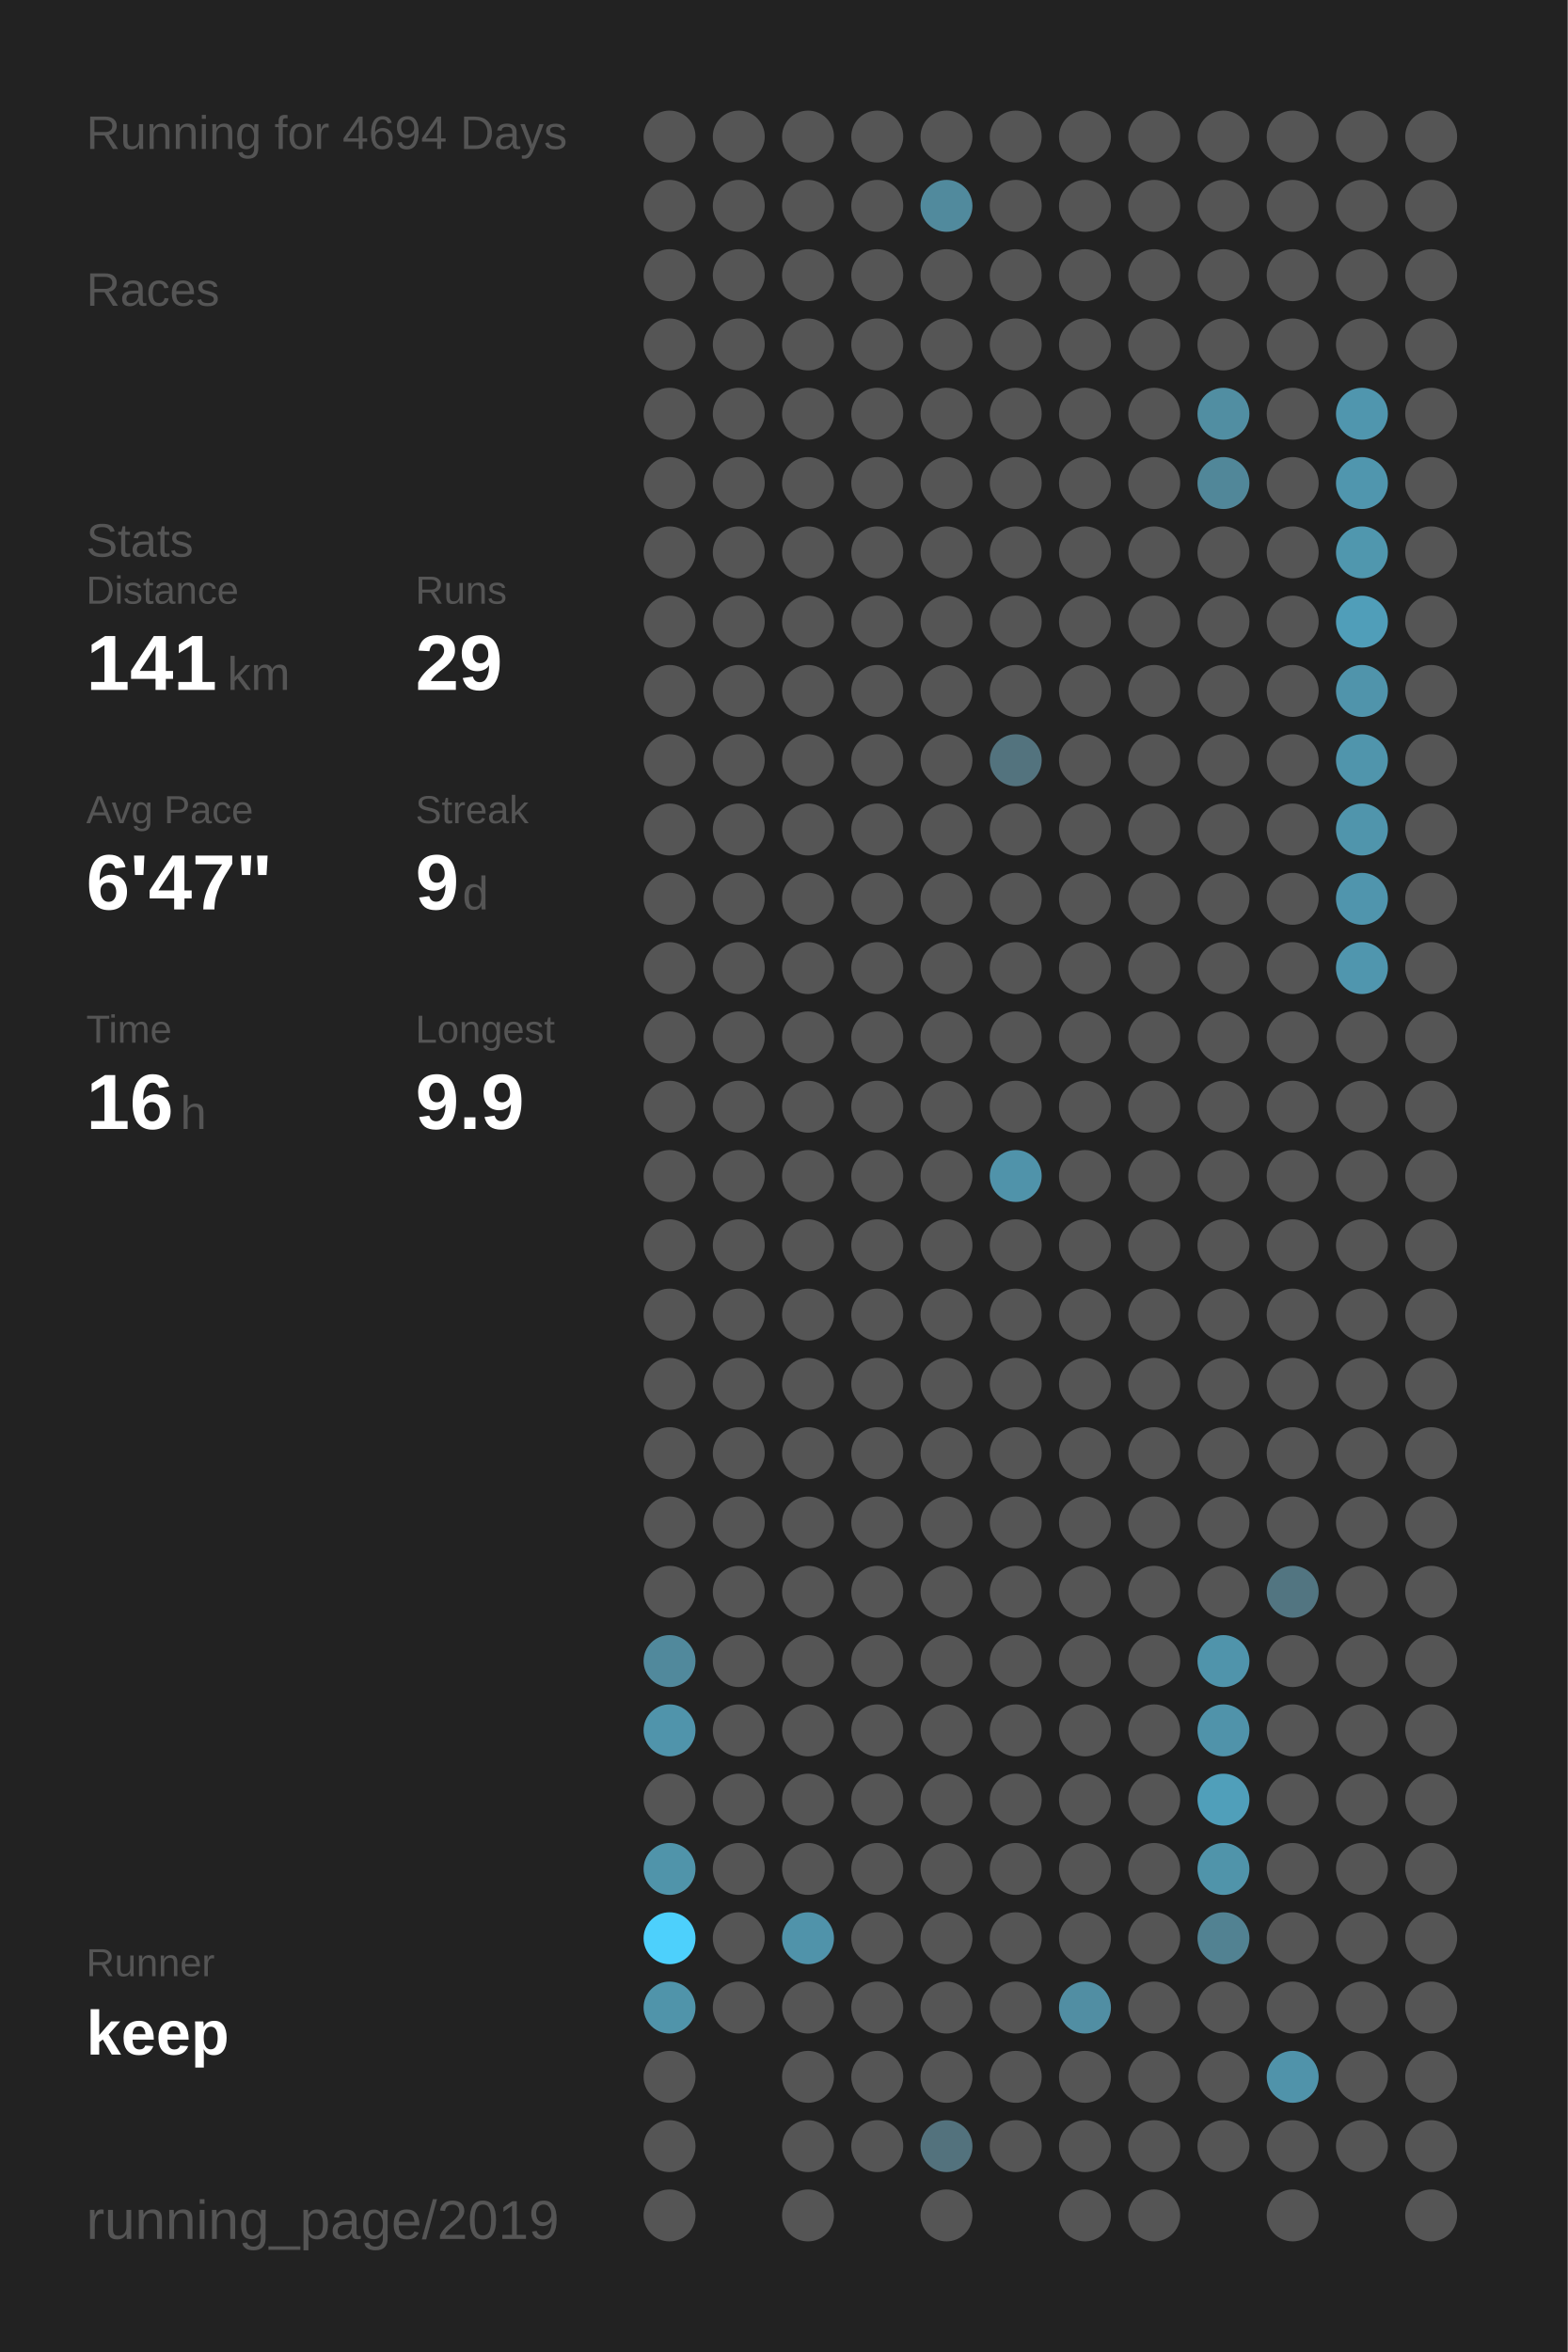
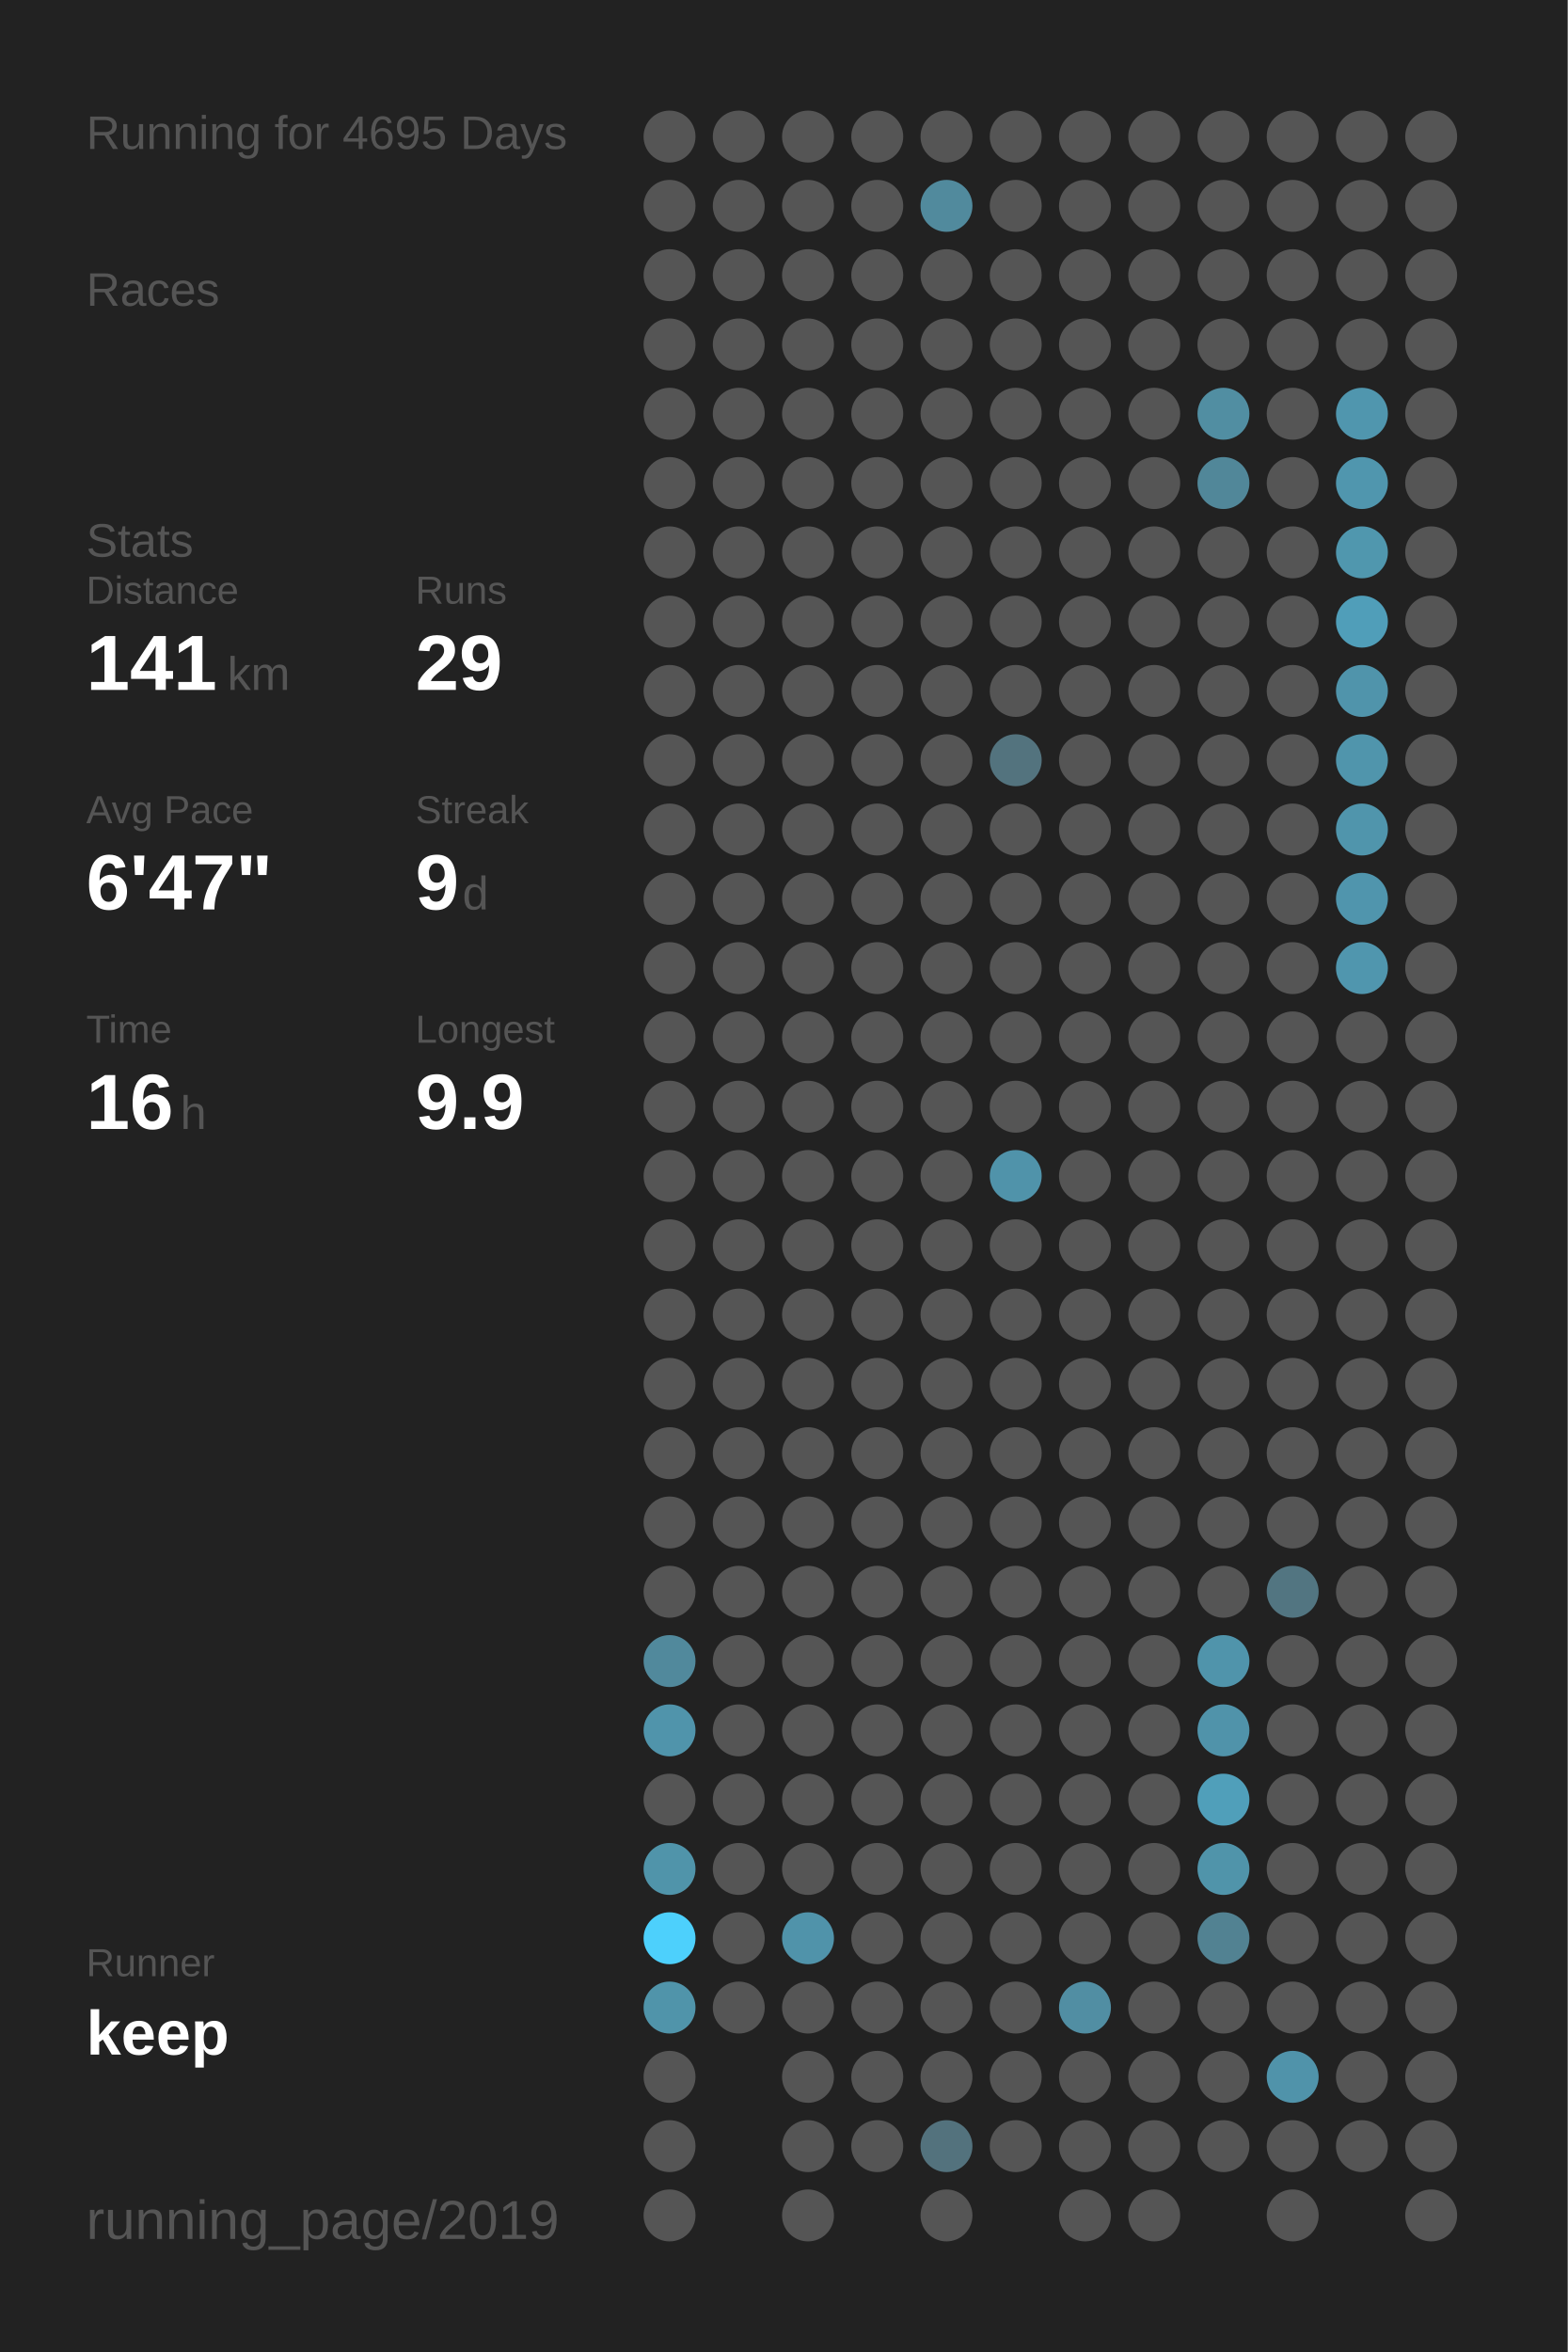
<svg xmlns="http://www.w3.org/2000/svg" baseProfile="full" height="300mm" version="1.1" viewBox="0,0,200,300" width="200mm">
  <defs />
  <rect fill="#222222" height="300" width="200" x="0" y="0" />
-   <text fill="#555555" style="font-size:6px; font-family:Arial;" x="11" y="19">Running for 4694 Days</text>
+   <text fill="#555555" style="font-size:6px; font-family:Arial;" x="11" y="19">Running for 4695 Days</text>
  <text fill="#555555" style="font-size:6px; font-family:Arial;" x="11" y="39">Races</text>
  <text fill="#555555" style="font-size:6px; font-family:Arial;" x="11" y="71">Stats</text>
  <text fill="#555555" style="font-size:5px; font-family:Arial;" x="11" y="77">Distance</text>
  <text fill="#FFFFFF" style="font-size:10px; font-family:Arial; font-weight:bold;" x="11" y="88">141</text>
  <text fill="#555555" style="font-size:6px; font-family:Arial;" x="29" y="88">km</text>
  <text fill="#555555" style="font-size:5px; font-family:Arial;" x="53" y="77">Runs</text>
  <text fill="#FFFFFF" style="font-size:10px; font-family:Arial; font-weight:bold;" x="53" y="88">29</text>
  <text fill="#555555" style="font-size:5px; font-family:Arial;" x="11" y="105">Avg Pace</text>
  <text fill="#FFFFFF" style="font-size:10px; font-family:Arial; font-weight:bold;" x="11" y="116">6'47"</text>
  <text fill="#555555" style="font-size:5px; font-family:Arial;" x="53" y="105">Streak</text>
  <text fill="#FFFFFF" style="font-size:10px; font-family:Arial; font-weight:bold;" x="53" y="116">9</text>
  <text fill="#555555" style="font-size:6px; font-family:Arial;" x="59" y="116">d</text>
  <text fill="#555555" style="font-size:5px; font-family:Arial;" x="11" y="133">Time</text>
  <text fill="#FFFFFF" style="font-size:10px; font-family:Arial; font-weight:bold;" x="11" y="144">16</text>
  <text fill="#555555" style="font-size:6px; font-family:Arial;" x="23" y="144">h</text>
  <text fill="#555555" style="font-size:5px; font-family:Arial;" x="53" y="133">Longest</text>
  <text fill="#FFFFFF" style="font-size:10px; font-family:Arial; font-weight:bold;" x="53" y="144">9.9</text>
  <text fill="#555555" style="font-size:5px; font-family:Arial;" x="11" y="252.065">Runner</text>
  <text fill="#FFFFFF" style="font-size:8px; font-family:Arial; font-weight:bold;" x="11" y="262.065">keep</text>
  <text fill="#555555" style="font-size:7px; font-family:Arial;" x="11" y="285.581">running_page/2019</text>
  <circle cx="85.417" cy="17.419" fill="#555555" r="3.312" />
  <circle cx="85.417" cy="26.258" fill="#555555" r="3.312" />
  <circle cx="85.417" cy="35.097" fill="#555555" r="3.312" />
  <circle cx="85.417" cy="43.935" fill="#555555" r="3.312" />
  <circle cx="85.417" cy="52.774" fill="#555555" r="3.312" />
  <circle cx="85.417" cy="61.613" fill="#555555" r="3.312" />
  <circle cx="85.417" cy="70.452" fill="#555555" r="3.312" />
  <circle cx="85.417" cy="79.29" fill="#555555" r="3.312" />
  <circle cx="85.417" cy="88.129" fill="#555555" r="3.312" />
  <circle cx="85.417" cy="96.968" fill="#555555" r="3.312" />
  <circle cx="85.417" cy="105.806" fill="#555555" r="3.312" />
  <circle cx="85.417" cy="114.645" fill="#555555" r="3.312" />
  <circle cx="85.417" cy="123.484" fill="#555555" r="3.312" />
  <circle cx="85.417" cy="132.323" fill="#555555" r="3.312" />
  <circle cx="85.417" cy="141.161" fill="#555555" r="3.312" />
  <circle cx="85.417" cy="150" fill="#555555" r="3.312" />
  <circle cx="85.417" cy="158.839" fill="#555555" r="3.312" />
  <circle cx="85.417" cy="167.677" fill="#555555" r="3.312" />
  <circle cx="85.417" cy="176.516" fill="#555555" r="3.312" />
  <circle cx="85.417" cy="185.355" fill="#555555" r="3.312" />
  <circle cx="85.417" cy="194.194" fill="#555555" r="3.312" />
  <circle cx="85.417" cy="203.032" fill="#555555" r="3.312" />
  <circle cx="85.417" cy="211.871" fill="#51899c" r="3.312" />
  <circle cx="85.417" cy="220.71" fill="#5094ab" r="3.312" />
  <circle cx="85.417" cy="229.548" fill="#555555" r="3.312" />
  <circle cx="85.417" cy="238.387" fill="#5094aa" r="3.312" />
  <circle cx="85.417" cy="247.226" fill="#4dd0fc" r="3.312" />
  <circle cx="85.417" cy="256.065" fill="#5094aa" r="3.312" />
  <circle cx="85.417" cy="264.903" fill="#555555" r="3.312" />
  <circle cx="85.417" cy="273.742" fill="#555555" r="3.312" />
  <circle cx="85.417" cy="282.581" fill="#555555" r="3.312" />
  <circle cx="94.25" cy="17.419" fill="#555555" r="3.312" />
  <circle cx="94.25" cy="26.258" fill="#555555" r="3.312" />
  <circle cx="94.25" cy="35.097" fill="#555555" r="3.312" />
  <circle cx="94.25" cy="43.935" fill="#555555" r="3.312" />
  <circle cx="94.25" cy="52.774" fill="#555555" r="3.312" />
  <circle cx="94.25" cy="61.613" fill="#555555" r="3.312" />
  <circle cx="94.25" cy="70.452" fill="#555555" r="3.312" />
  <circle cx="94.25" cy="79.29" fill="#555555" r="3.312" />
  <circle cx="94.25" cy="88.129" fill="#555555" r="3.312" />
  <circle cx="94.25" cy="96.968" fill="#555555" r="3.312" />
  <circle cx="94.25" cy="105.806" fill="#555555" r="3.312" />
  <circle cx="94.25" cy="114.645" fill="#555555" r="3.312" />
  <circle cx="94.25" cy="123.484" fill="#555555" r="3.312" />
  <circle cx="94.25" cy="132.323" fill="#555555" r="3.312" />
  <circle cx="94.25" cy="141.161" fill="#555555" r="3.312" />
  <circle cx="94.25" cy="150" fill="#555555" r="3.312" />
  <circle cx="94.25" cy="158.839" fill="#555555" r="3.312" />
  <circle cx="94.25" cy="167.677" fill="#555555" r="3.312" />
  <circle cx="94.25" cy="176.516" fill="#555555" r="3.312" />
  <circle cx="94.25" cy="185.355" fill="#555555" r="3.312" />
  <circle cx="94.25" cy="194.194" fill="#555555" r="3.312" />
  <circle cx="94.25" cy="203.032" fill="#555555" r="3.312" />
  <circle cx="94.25" cy="211.871" fill="#555555" r="3.312" />
  <circle cx="94.25" cy="220.71" fill="#555555" r="3.312" />
  <circle cx="94.25" cy="229.548" fill="#555555" r="3.312" />
  <circle cx="94.25" cy="238.387" fill="#555555" r="3.312" />
  <circle cx="94.25" cy="247.226" fill="#555555" r="3.312" />
  <circle cx="94.25" cy="256.065" fill="#555555" r="3.312" />
  <circle cx="103.083" cy="17.419" fill="#555555" r="3.312" />
  <circle cx="103.083" cy="26.258" fill="#555555" r="3.312" />
  <circle cx="103.083" cy="35.097" fill="#555555" r="3.312" />
  <circle cx="103.083" cy="43.935" fill="#555555" r="3.312" />
  <circle cx="103.083" cy="52.774" fill="#555555" r="3.312" />
  <circle cx="103.083" cy="61.613" fill="#555555" r="3.312" />
  <circle cx="103.083" cy="70.452" fill="#555555" r="3.312" />
  <circle cx="103.083" cy="79.29" fill="#555555" r="3.312" />
  <circle cx="103.083" cy="88.129" fill="#555555" r="3.312" />
  <circle cx="103.083" cy="96.968" fill="#555555" r="3.312" />
  <circle cx="103.083" cy="105.806" fill="#555555" r="3.312" />
  <circle cx="103.083" cy="114.645" fill="#555555" r="3.312" />
  <circle cx="103.083" cy="123.484" fill="#555555" r="3.312" />
  <circle cx="103.083" cy="132.323" fill="#555555" r="3.312" />
  <circle cx="103.083" cy="141.161" fill="#555555" r="3.312" />
  <circle cx="103.083" cy="150" fill="#555555" r="3.312" />
  <circle cx="103.083" cy="158.839" fill="#555555" r="3.312" />
  <circle cx="103.083" cy="167.677" fill="#555555" r="3.312" />
  <circle cx="103.083" cy="176.516" fill="#555555" r="3.312" />
  <circle cx="103.083" cy="185.355" fill="#555555" r="3.312" />
  <circle cx="103.083" cy="194.194" fill="#555555" r="3.312" />
  <circle cx="103.083" cy="203.032" fill="#555555" r="3.312" />
  <circle cx="103.083" cy="211.871" fill="#555555" r="3.312" />
  <circle cx="103.083" cy="220.71" fill="#555555" r="3.312" />
  <circle cx="103.083" cy="229.548" fill="#555555" r="3.312" />
  <circle cx="103.083" cy="238.387" fill="#555555" r="3.312" />
  <circle cx="103.083" cy="247.226" fill="#5093aa" r="3.312" />
  <circle cx="103.083" cy="256.065" fill="#555555" r="3.312" />
  <circle cx="103.083" cy="264.903" fill="#555555" r="3.312" />
  <circle cx="103.083" cy="273.742" fill="#555555" r="3.312" />
  <circle cx="103.083" cy="282.581" fill="#555555" r="3.312" />
  <circle cx="111.917" cy="17.419" fill="#555555" r="3.312" />
  <circle cx="111.917" cy="26.258" fill="#555555" r="3.312" />
  <circle cx="111.917" cy="35.097" fill="#555555" r="3.312" />
  <circle cx="111.917" cy="43.935" fill="#555555" r="3.312" />
  <circle cx="111.917" cy="52.774" fill="#555555" r="3.312" />
  <circle cx="111.917" cy="61.613" fill="#555555" r="3.312" />
  <circle cx="111.917" cy="70.452" fill="#555555" r="3.312" />
  <circle cx="111.917" cy="79.29" fill="#555555" r="3.312" />
  <circle cx="111.917" cy="88.129" fill="#555555" r="3.312" />
  <circle cx="111.917" cy="96.968" fill="#555555" r="3.312" />
  <circle cx="111.917" cy="105.806" fill="#555555" r="3.312" />
  <circle cx="111.917" cy="114.645" fill="#555555" r="3.312" />
  <circle cx="111.917" cy="123.484" fill="#555555" r="3.312" />
  <circle cx="111.917" cy="132.323" fill="#555555" r="3.312" />
  <circle cx="111.917" cy="141.161" fill="#555555" r="3.312" />
  <circle cx="111.917" cy="150" fill="#555555" r="3.312" />
  <circle cx="111.917" cy="158.839" fill="#555555" r="3.312" />
  <circle cx="111.917" cy="167.677" fill="#555555" r="3.312" />
  <circle cx="111.917" cy="176.516" fill="#555555" r="3.312" />
  <circle cx="111.917" cy="185.355" fill="#555555" r="3.312" />
  <circle cx="111.917" cy="194.194" fill="#555555" r="3.312" />
  <circle cx="111.917" cy="203.032" fill="#555555" r="3.312" />
  <circle cx="111.917" cy="211.871" fill="#555555" r="3.312" />
  <circle cx="111.917" cy="220.71" fill="#555555" r="3.312" />
  <circle cx="111.917" cy="229.548" fill="#555555" r="3.312" />
  <circle cx="111.917" cy="238.387" fill="#555555" r="3.312" />
  <circle cx="111.917" cy="247.226" fill="#555555" r="3.312" />
  <circle cx="111.917" cy="256.065" fill="#555555" r="3.312" />
  <circle cx="111.917" cy="264.903" fill="#555555" r="3.312" />
  <circle cx="111.917" cy="273.742" fill="#555555" r="3.312" />
  <circle cx="120.75" cy="17.419" fill="#555555" r="3.312" />
  <circle cx="120.75" cy="26.258" fill="#518a9d" r="3.312" />
  <circle cx="120.75" cy="35.097" fill="#555555" r="3.312" />
  <circle cx="120.75" cy="43.935" fill="#555555" r="3.312" />
  <circle cx="120.75" cy="52.774" fill="#555555" r="3.312" />
  <circle cx="120.75" cy="61.613" fill="#555555" r="3.312" />
  <circle cx="120.75" cy="70.452" fill="#555555" r="3.312" />
  <circle cx="120.75" cy="79.29" fill="#555555" r="3.312" />
  <circle cx="120.75" cy="88.129" fill="#555555" r="3.312" />
  <circle cx="120.75" cy="96.968" fill="#555555" r="3.312" />
  <circle cx="120.75" cy="105.806" fill="#555555" r="3.312" />
  <circle cx="120.75" cy="114.645" fill="#555555" r="3.312" />
  <circle cx="120.75" cy="123.484" fill="#555555" r="3.312" />
  <circle cx="120.75" cy="132.323" fill="#555555" r="3.312" />
  <circle cx="120.75" cy="141.161" fill="#555555" r="3.312" />
  <circle cx="120.75" cy="150" fill="#555555" r="3.312" />
  <circle cx="120.75" cy="158.839" fill="#555555" r="3.312" />
  <circle cx="120.75" cy="167.677" fill="#555555" r="3.312" />
  <circle cx="120.75" cy="176.516" fill="#555555" r="3.312" />
  <circle cx="120.75" cy="185.355" fill="#555555" r="3.312" />
  <circle cx="120.75" cy="194.194" fill="#555555" r="3.312" />
  <circle cx="120.75" cy="203.032" fill="#555555" r="3.312" />
  <circle cx="120.75" cy="211.871" fill="#555555" r="3.312" />
  <circle cx="120.75" cy="220.71" fill="#555555" r="3.312" />
  <circle cx="120.75" cy="229.548" fill="#555555" r="3.312" />
  <circle cx="120.75" cy="238.387" fill="#555555" r="3.312" />
  <circle cx="120.75" cy="247.226" fill="#555555" r="3.312" />
  <circle cx="120.75" cy="256.065" fill="#555555" r="3.312" />
  <circle cx="120.75" cy="264.903" fill="#555555" r="3.312" />
  <circle cx="120.75" cy="273.742" fill="#53727d" r="3.312" />
  <circle cx="120.75" cy="282.581" fill="#555555" r="3.312" />
  <circle cx="129.583" cy="17.419" fill="#555555" r="3.312" />
  <circle cx="129.583" cy="26.258" fill="#555555" r="3.312" />
  <circle cx="129.583" cy="35.097" fill="#555555" r="3.312" />
  <circle cx="129.583" cy="43.935" fill="#555555" r="3.312" />
  <circle cx="129.583" cy="52.774" fill="#555555" r="3.312" />
  <circle cx="129.583" cy="61.613" fill="#555555" r="3.312" />
  <circle cx="129.583" cy="70.452" fill="#555555" r="3.312" />
  <circle cx="129.583" cy="79.29" fill="#555555" r="3.312" />
  <circle cx="129.583" cy="88.129" fill="#555555" r="3.312" />
  <circle cx="129.583" cy="96.968" fill="#53737e" r="3.312" />
  <circle cx="129.583" cy="105.806" fill="#555555" r="3.312" />
  <circle cx="129.583" cy="114.645" fill="#555555" r="3.312" />
  <circle cx="129.583" cy="123.484" fill="#555555" r="3.312" />
  <circle cx="129.583" cy="132.323" fill="#555555" r="3.312" />
  <circle cx="129.583" cy="141.161" fill="#555555" r="3.312" />
  <circle cx="129.583" cy="150" fill="#5093aa" r="3.312" />
  <circle cx="129.583" cy="158.839" fill="#555555" r="3.312" />
  <circle cx="129.583" cy="167.677" fill="#555555" r="3.312" />
  <circle cx="129.583" cy="176.516" fill="#555555" r="3.312" />
  <circle cx="129.583" cy="185.355" fill="#555555" r="3.312" />
  <circle cx="129.583" cy="194.194" fill="#555555" r="3.312" />
  <circle cx="129.583" cy="203.032" fill="#555555" r="3.312" />
  <circle cx="129.583" cy="211.871" fill="#555555" r="3.312" />
  <circle cx="129.583" cy="220.71" fill="#555555" r="3.312" />
  <circle cx="129.583" cy="229.548" fill="#555555" r="3.312" />
  <circle cx="129.583" cy="238.387" fill="#555555" r="3.312" />
  <circle cx="129.583" cy="247.226" fill="#555555" r="3.312" />
  <circle cx="129.583" cy="256.065" fill="#555555" r="3.312" />
  <circle cx="129.583" cy="264.903" fill="#555555" r="3.312" />
  <circle cx="129.583" cy="273.742" fill="#555555" r="3.312" />
  <circle cx="138.417" cy="17.419" fill="#555555" r="3.312" />
  <circle cx="138.417" cy="26.258" fill="#555555" r="3.312" />
  <circle cx="138.417" cy="35.097" fill="#555555" r="3.312" />
  <circle cx="138.417" cy="43.935" fill="#555555" r="3.312" />
  <circle cx="138.417" cy="52.774" fill="#555555" r="3.312" />
  <circle cx="138.417" cy="61.613" fill="#555555" r="3.312" />
  <circle cx="138.417" cy="70.452" fill="#555555" r="3.312" />
  <circle cx="138.417" cy="79.29" fill="#555555" r="3.312" />
  <circle cx="138.417" cy="88.129" fill="#555555" r="3.312" />
  <circle cx="138.417" cy="96.968" fill="#555555" r="3.312" />
  <circle cx="138.417" cy="105.806" fill="#555555" r="3.312" />
  <circle cx="138.417" cy="114.645" fill="#555555" r="3.312" />
  <circle cx="138.417" cy="123.484" fill="#555555" r="3.312" />
  <circle cx="138.417" cy="132.323" fill="#555555" r="3.312" />
  <circle cx="138.417" cy="141.161" fill="#555555" r="3.312" />
  <circle cx="138.417" cy="150" fill="#555555" r="3.312" />
  <circle cx="138.417" cy="158.839" fill="#555555" r="3.312" />
  <circle cx="138.417" cy="167.677" fill="#555555" r="3.312" />
  <circle cx="138.417" cy="176.516" fill="#555555" r="3.312" />
  <circle cx="138.417" cy="185.355" fill="#555555" r="3.312" />
  <circle cx="138.417" cy="194.194" fill="#555555" r="3.312" />
  <circle cx="138.417" cy="203.032" fill="#555555" r="3.312" />
  <circle cx="138.417" cy="211.871" fill="#555555" r="3.312" />
  <circle cx="138.417" cy="220.71" fill="#555555" r="3.312" />
  <circle cx="138.417" cy="229.548" fill="#555555" r="3.312" />
  <circle cx="138.417" cy="238.387" fill="#555555" r="3.312" />
  <circle cx="138.417" cy="247.226" fill="#555555" r="3.312" />
  <circle cx="138.417" cy="256.065" fill="#518ea3" r="3.312" />
  <circle cx="138.417" cy="264.903" fill="#555555" r="3.312" />
  <circle cx="138.417" cy="273.742" fill="#555555" r="3.312" />
  <circle cx="138.417" cy="282.581" fill="#555555" r="3.312" />
  <circle cx="147.25" cy="17.419" fill="#555555" r="3.312" />
  <circle cx="147.25" cy="26.258" fill="#555555" r="3.312" />
  <circle cx="147.25" cy="35.097" fill="#555555" r="3.312" />
  <circle cx="147.25" cy="43.935" fill="#555555" r="3.312" />
  <circle cx="147.25" cy="52.774" fill="#555555" r="3.312" />
  <circle cx="147.25" cy="61.613" fill="#555555" r="3.312" />
  <circle cx="147.25" cy="70.452" fill="#555555" r="3.312" />
  <circle cx="147.25" cy="79.29" fill="#555555" r="3.312" />
  <circle cx="147.25" cy="88.129" fill="#555555" r="3.312" />
  <circle cx="147.25" cy="96.968" fill="#555555" r="3.312" />
  <circle cx="147.25" cy="105.806" fill="#555555" r="3.312" />
  <circle cx="147.25" cy="114.645" fill="#555555" r="3.312" />
  <circle cx="147.25" cy="123.484" fill="#555555" r="3.312" />
  <circle cx="147.25" cy="132.323" fill="#555555" r="3.312" />
  <circle cx="147.25" cy="141.161" fill="#555555" r="3.312" />
  <circle cx="147.25" cy="150" fill="#555555" r="3.312" />
  <circle cx="147.25" cy="158.839" fill="#555555" r="3.312" />
  <circle cx="147.25" cy="167.677" fill="#555555" r="3.312" />
  <circle cx="147.25" cy="176.516" fill="#555555" r="3.312" />
  <circle cx="147.25" cy="185.355" fill="#555555" r="3.312" />
  <circle cx="147.25" cy="194.194" fill="#555555" r="3.312" />
  <circle cx="147.25" cy="203.032" fill="#555555" r="3.312" />
  <circle cx="147.25" cy="211.871" fill="#555555" r="3.312" />
  <circle cx="147.25" cy="220.71" fill="#555555" r="3.312" />
  <circle cx="147.25" cy="229.548" fill="#555555" r="3.312" />
  <circle cx="147.25" cy="238.387" fill="#555555" r="3.312" />
  <circle cx="147.25" cy="247.226" fill="#555555" r="3.312" />
  <circle cx="147.25" cy="256.065" fill="#555555" r="3.312" />
  <circle cx="147.25" cy="264.903" fill="#555555" r="3.312" />
  <circle cx="147.25" cy="273.742" fill="#555555" r="3.312" />
  <circle cx="147.25" cy="282.581" fill="#555555" r="3.312" />
  <circle cx="156.083" cy="17.419" fill="#555555" r="3.312" />
  <circle cx="156.083" cy="26.258" fill="#555555" r="3.312" />
  <circle cx="156.083" cy="35.097" fill="#555555" r="3.312" />
  <circle cx="156.083" cy="43.935" fill="#555555" r="3.312" />
  <circle cx="156.083" cy="52.774" fill="#518ea2" r="3.312" />
  <circle cx="156.083" cy="61.613" fill="#518799" r="3.312" />
  <circle cx="156.083" cy="70.452" fill="#555555" r="3.312" />
  <circle cx="156.083" cy="79.29" fill="#555555" r="3.312" />
  <circle cx="156.083" cy="88.129" fill="#555555" r="3.312" />
  <circle cx="156.083" cy="96.968" fill="#555555" r="3.312" />
  <circle cx="156.083" cy="105.806" fill="#555555" r="3.312" />
  <circle cx="156.083" cy="114.645" fill="#555555" r="3.312" />
  <circle cx="156.083" cy="123.484" fill="#555555" r="3.312" />
  <circle cx="156.083" cy="132.323" fill="#555555" r="3.312" />
  <circle cx="156.083" cy="141.161" fill="#555555" r="3.312" />
  <circle cx="156.083" cy="150" fill="#555555" r="3.312" />
  <circle cx="156.083" cy="158.839" fill="#555555" r="3.312" />
  <circle cx="156.083" cy="167.677" fill="#555555" r="3.312" />
  <circle cx="156.083" cy="176.516" fill="#555555" r="3.312" />
  <circle cx="156.083" cy="185.355" fill="#555555" r="3.312" />
  <circle cx="156.083" cy="194.194" fill="#555555" r="3.312" />
  <circle cx="156.083" cy="203.032" fill="#555555" r="3.312" />
  <circle cx="156.083" cy="211.871" fill="#5094ab" r="3.312" />
  <circle cx="156.083" cy="220.71" fill="#5093aa" r="3.312" />
  <circle cx="156.083" cy="229.548" fill="#509fba" r="3.312" />
  <circle cx="156.083" cy="238.387" fill="#5094aa" r="3.312" />
  <circle cx="156.083" cy="247.226" fill="#528292" r="3.312" />
  <circle cx="156.083" cy="256.065" fill="#555555" r="3.312" />
  <circle cx="156.083" cy="264.903" fill="#555555" r="3.312" />
  <circle cx="156.083" cy="273.742" fill="#555555" r="3.312" />
  <circle cx="164.917" cy="17.419" fill="#555555" r="3.312" />
  <circle cx="164.917" cy="26.258" fill="#555555" r="3.312" />
  <circle cx="164.917" cy="35.097" fill="#555555" r="3.312" />
  <circle cx="164.917" cy="43.935" fill="#555555" r="3.312" />
  <circle cx="164.917" cy="52.774" fill="#555555" r="3.312" />
  <circle cx="164.917" cy="61.613" fill="#555555" r="3.312" />
  <circle cx="164.917" cy="70.452" fill="#555555" r="3.312" />
  <circle cx="164.917" cy="79.29" fill="#555555" r="3.312" />
  <circle cx="164.917" cy="88.129" fill="#555555" r="3.312" />
  <circle cx="164.917" cy="96.968" fill="#555555" r="3.312" />
  <circle cx="164.917" cy="105.806" fill="#555555" r="3.312" />
  <circle cx="164.917" cy="114.645" fill="#555555" r="3.312" />
  <circle cx="164.917" cy="123.484" fill="#555555" r="3.312" />
  <circle cx="164.917" cy="132.323" fill="#555555" r="3.312" />
  <circle cx="164.917" cy="141.161" fill="#555555" r="3.312" />
  <circle cx="164.917" cy="150" fill="#555555" r="3.312" />
  <circle cx="164.917" cy="158.839" fill="#555555" r="3.312" />
  <circle cx="164.917" cy="167.677" fill="#555555" r="3.312" />
  <circle cx="164.917" cy="176.516" fill="#555555" r="3.312" />
  <circle cx="164.917" cy="185.355" fill="#555555" r="3.312" />
  <circle cx="164.917" cy="194.194" fill="#555555" r="3.312" />
  <circle cx="164.917" cy="203.032" fill="#527581" r="3.312" />
  <circle cx="164.917" cy="211.871" fill="#555555" r="3.312" />
  <circle cx="164.917" cy="220.71" fill="#555555" r="3.312" />
  <circle cx="164.917" cy="229.548" fill="#555555" r="3.312" />
  <circle cx="164.917" cy="238.387" fill="#555555" r="3.312" />
  <circle cx="164.917" cy="247.226" fill="#555555" r="3.312" />
  <circle cx="164.917" cy="256.065" fill="#555555" r="3.312" />
  <circle cx="164.917" cy="264.903" fill="#5093aa" r="3.312" />
  <circle cx="164.917" cy="273.742" fill="#555555" r="3.312" />
  <circle cx="164.917" cy="282.581" fill="#555555" r="3.312" />
  <circle cx="173.75" cy="17.419" fill="#555555" r="3.312" />
  <circle cx="173.75" cy="26.258" fill="#555555" r="3.312" />
  <circle cx="173.75" cy="35.097" fill="#555555" r="3.312" />
  <circle cx="173.75" cy="43.935" fill="#555555" r="3.312" />
  <circle cx="173.75" cy="52.774" fill="#5096ae" r="3.312" />
  <circle cx="173.75" cy="61.613" fill="#5096ae" r="3.312" />
  <circle cx="173.75" cy="70.452" fill="#5097ae" r="3.312" />
  <circle cx="173.75" cy="79.29" fill="#509eb9" r="3.312" />
  <circle cx="173.75" cy="88.129" fill="#5094ab" r="3.312" />
  <circle cx="173.75" cy="96.968" fill="#5095ac" r="3.312" />
  <circle cx="173.75" cy="105.806" fill="#5095ac" r="3.312" />
  <circle cx="173.75" cy="114.645" fill="#5095ad" r="3.312" />
  <circle cx="173.75" cy="123.484" fill="#5096ae" r="3.312" />
  <circle cx="173.75" cy="132.323" fill="#555555" r="3.312" />
  <circle cx="173.75" cy="141.161" fill="#555555" r="3.312" />
  <circle cx="173.75" cy="150" fill="#555555" r="3.312" />
  <circle cx="173.75" cy="158.839" fill="#555555" r="3.312" />
  <circle cx="173.75" cy="167.677" fill="#555555" r="3.312" />
  <circle cx="173.75" cy="176.516" fill="#555555" r="3.312" />
  <circle cx="173.75" cy="185.355" fill="#555555" r="3.312" />
  <circle cx="173.75" cy="194.194" fill="#555555" r="3.312" />
  <circle cx="173.75" cy="203.032" fill="#555555" r="3.312" />
  <circle cx="173.75" cy="211.871" fill="#555555" r="3.312" />
  <circle cx="173.75" cy="220.71" fill="#555555" r="3.312" />
  <circle cx="173.75" cy="229.548" fill="#555555" r="3.312" />
  <circle cx="173.75" cy="238.387" fill="#555555" r="3.312" />
  <circle cx="173.75" cy="247.226" fill="#555555" r="3.312" />
  <circle cx="173.75" cy="256.065" fill="#555555" r="3.312" />
  <circle cx="173.75" cy="264.903" fill="#555555" r="3.312" />
  <circle cx="173.75" cy="273.742" fill="#555555" r="3.312" />
  <circle cx="182.583" cy="17.419" fill="#555555" r="3.312" />
  <circle cx="182.583" cy="26.258" fill="#555555" r="3.312" />
  <circle cx="182.583" cy="35.097" fill="#555555" r="3.312" />
  <circle cx="182.583" cy="43.935" fill="#555555" r="3.312" />
  <circle cx="182.583" cy="52.774" fill="#555555" r="3.312" />
  <circle cx="182.583" cy="61.613" fill="#555555" r="3.312" />
  <circle cx="182.583" cy="70.452" fill="#555555" r="3.312" />
  <circle cx="182.583" cy="79.29" fill="#555555" r="3.312" />
  <circle cx="182.583" cy="88.129" fill="#555555" r="3.312" />
  <circle cx="182.583" cy="96.968" fill="#555555" r="3.312" />
  <circle cx="182.583" cy="105.806" fill="#555555" r="3.312" />
  <circle cx="182.583" cy="114.645" fill="#555555" r="3.312" />
  <circle cx="182.583" cy="123.484" fill="#555555" r="3.312" />
  <circle cx="182.583" cy="132.323" fill="#555555" r="3.312" />
  <circle cx="182.583" cy="141.161" fill="#555555" r="3.312" />
  <circle cx="182.583" cy="150" fill="#555555" r="3.312" />
  <circle cx="182.583" cy="158.839" fill="#555555" r="3.312" />
  <circle cx="182.583" cy="167.677" fill="#555555" r="3.312" />
  <circle cx="182.583" cy="176.516" fill="#555555" r="3.312" />
  <circle cx="182.583" cy="185.355" fill="#555555" r="3.312" />
  <circle cx="182.583" cy="194.194" fill="#555555" r="3.312" />
  <circle cx="182.583" cy="203.032" fill="#555555" r="3.312" />
  <circle cx="182.583" cy="211.871" fill="#555555" r="3.312" />
  <circle cx="182.583" cy="220.71" fill="#555555" r="3.312" />
  <circle cx="182.583" cy="229.548" fill="#555555" r="3.312" />
  <circle cx="182.583" cy="238.387" fill="#555555" r="3.312" />
  <circle cx="182.583" cy="247.226" fill="#555555" r="3.312" />
  <circle cx="182.583" cy="256.065" fill="#555555" r="3.312" />
  <circle cx="182.583" cy="264.903" fill="#555555" r="3.312" />
  <circle cx="182.583" cy="273.742" fill="#555555" r="3.312" />
  <circle cx="182.583" cy="282.581" fill="#555555" r="3.312" />
</svg>
